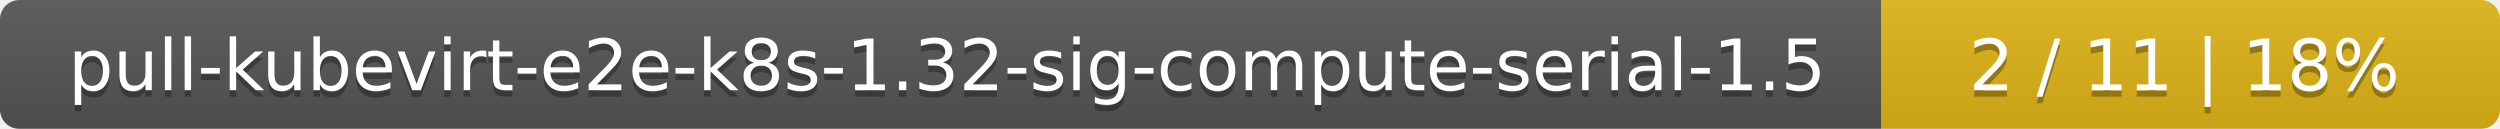
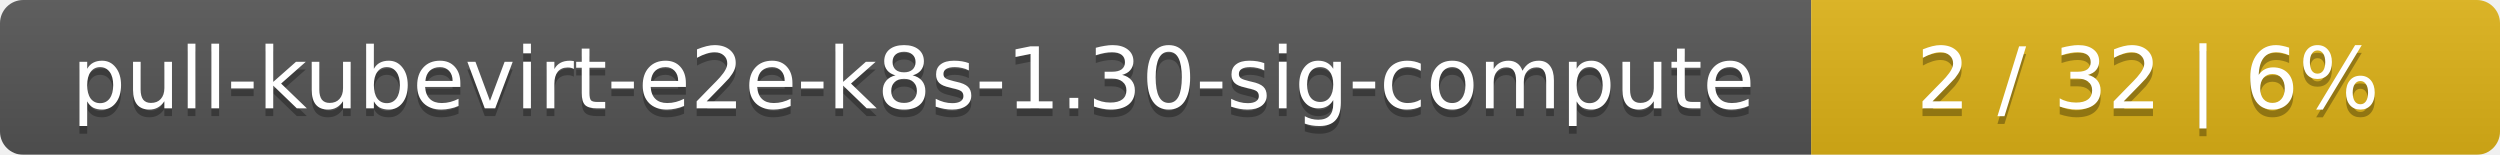
- <svg xmlns="http://www.w3.org/2000/svg" width="388" height="20">
+ <svg xmlns="http://www.w3.org/2000/svg" width="323" height="20">
  <linearGradient id="smooth" x2="0" y2="100%">
    <stop offset="0" stop-color="#bbb" stop-opacity=".1" />
    <stop offset="1" stop-opacity=".1" />
  </linearGradient>
  <mask id="round">
-     <rect width="388" height="20" rx="3" fill="#fff" />
+     <rect width="323" height="20" rx="3" fill="#fff" />
  </mask>
  <g mask="url(#round)">
-     <rect width="292" height="20" fill="#555" />
-     <rect x="292" width="96" height="20" fill="#dfb317" />
-     <rect width="388" height="20" fill="url(#smooth)" />
+     <rect width="234" height="20" fill="#555" />
+     <rect x="234" width="89" height="20" fill="#dfb317" />
+     <rect width="323" height="20" fill="url(#smooth)" />
  </g>
  <g fill="#fff" text-anchor="middle" font-family="DejaVu Sans,Verdana,Geneva,sans-serif" font-size="11">
-     <text x="147" y="15" fill="#010101" fill-opacity=".3">pull-kubevirt-e2e-k8s-1.32-sig-compute-serial-1.5</text>
-     <text x="147" y="14">pull-kubevirt-e2e-k8s-1.32-sig-compute-serial-1.5</text>
-     <text x="339" y="15" fill="#010101" fill-opacity=".3">2 / 11    |    18%</text>
-     <text x="339" y="14">2 / 11    |    18%</text>
+     <text x="118" y="15" fill="#010101" fill-opacity=".3">pull-kubevirt-e2e-k8s-1.30-sig-compute</text>
+     <text x="118" y="14">pull-kubevirt-e2e-k8s-1.30-sig-compute</text>
+     <text x="277.5" y="15" fill="#010101" fill-opacity=".3">2 / 32    |    6%</text>
+     <text x="277.5" y="14">2 / 32    |    6%</text>
  </g>
</svg>
